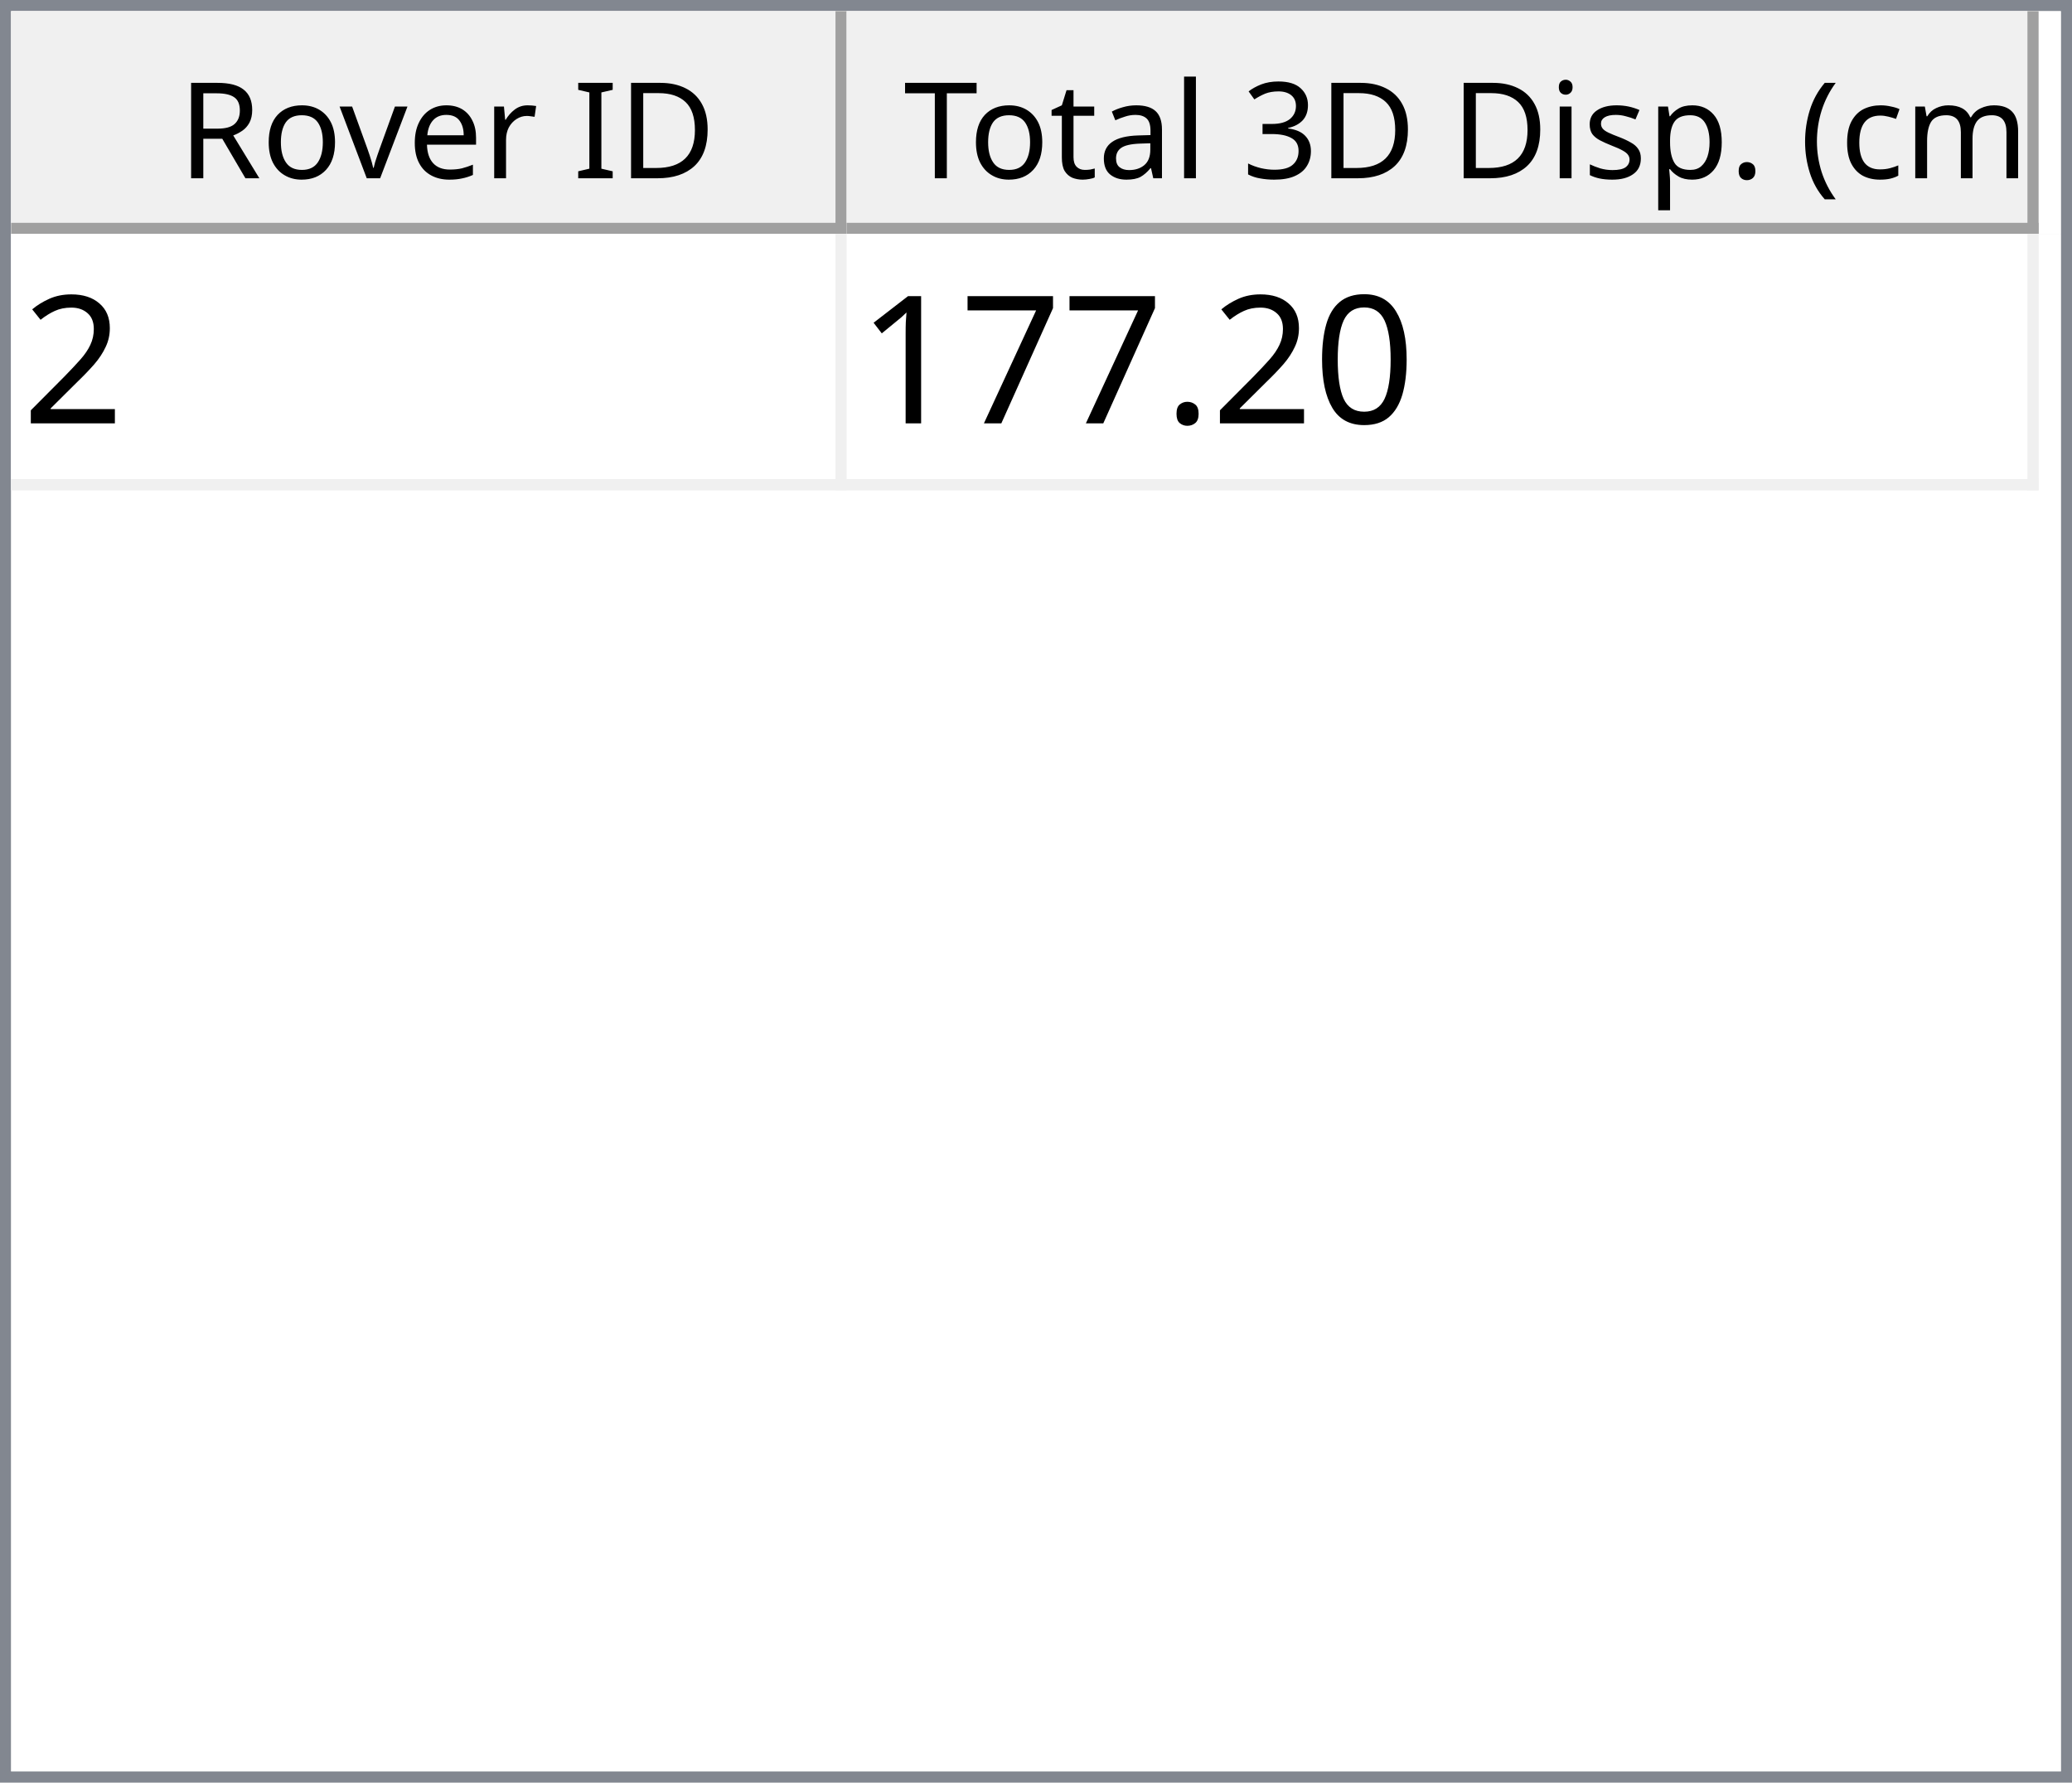
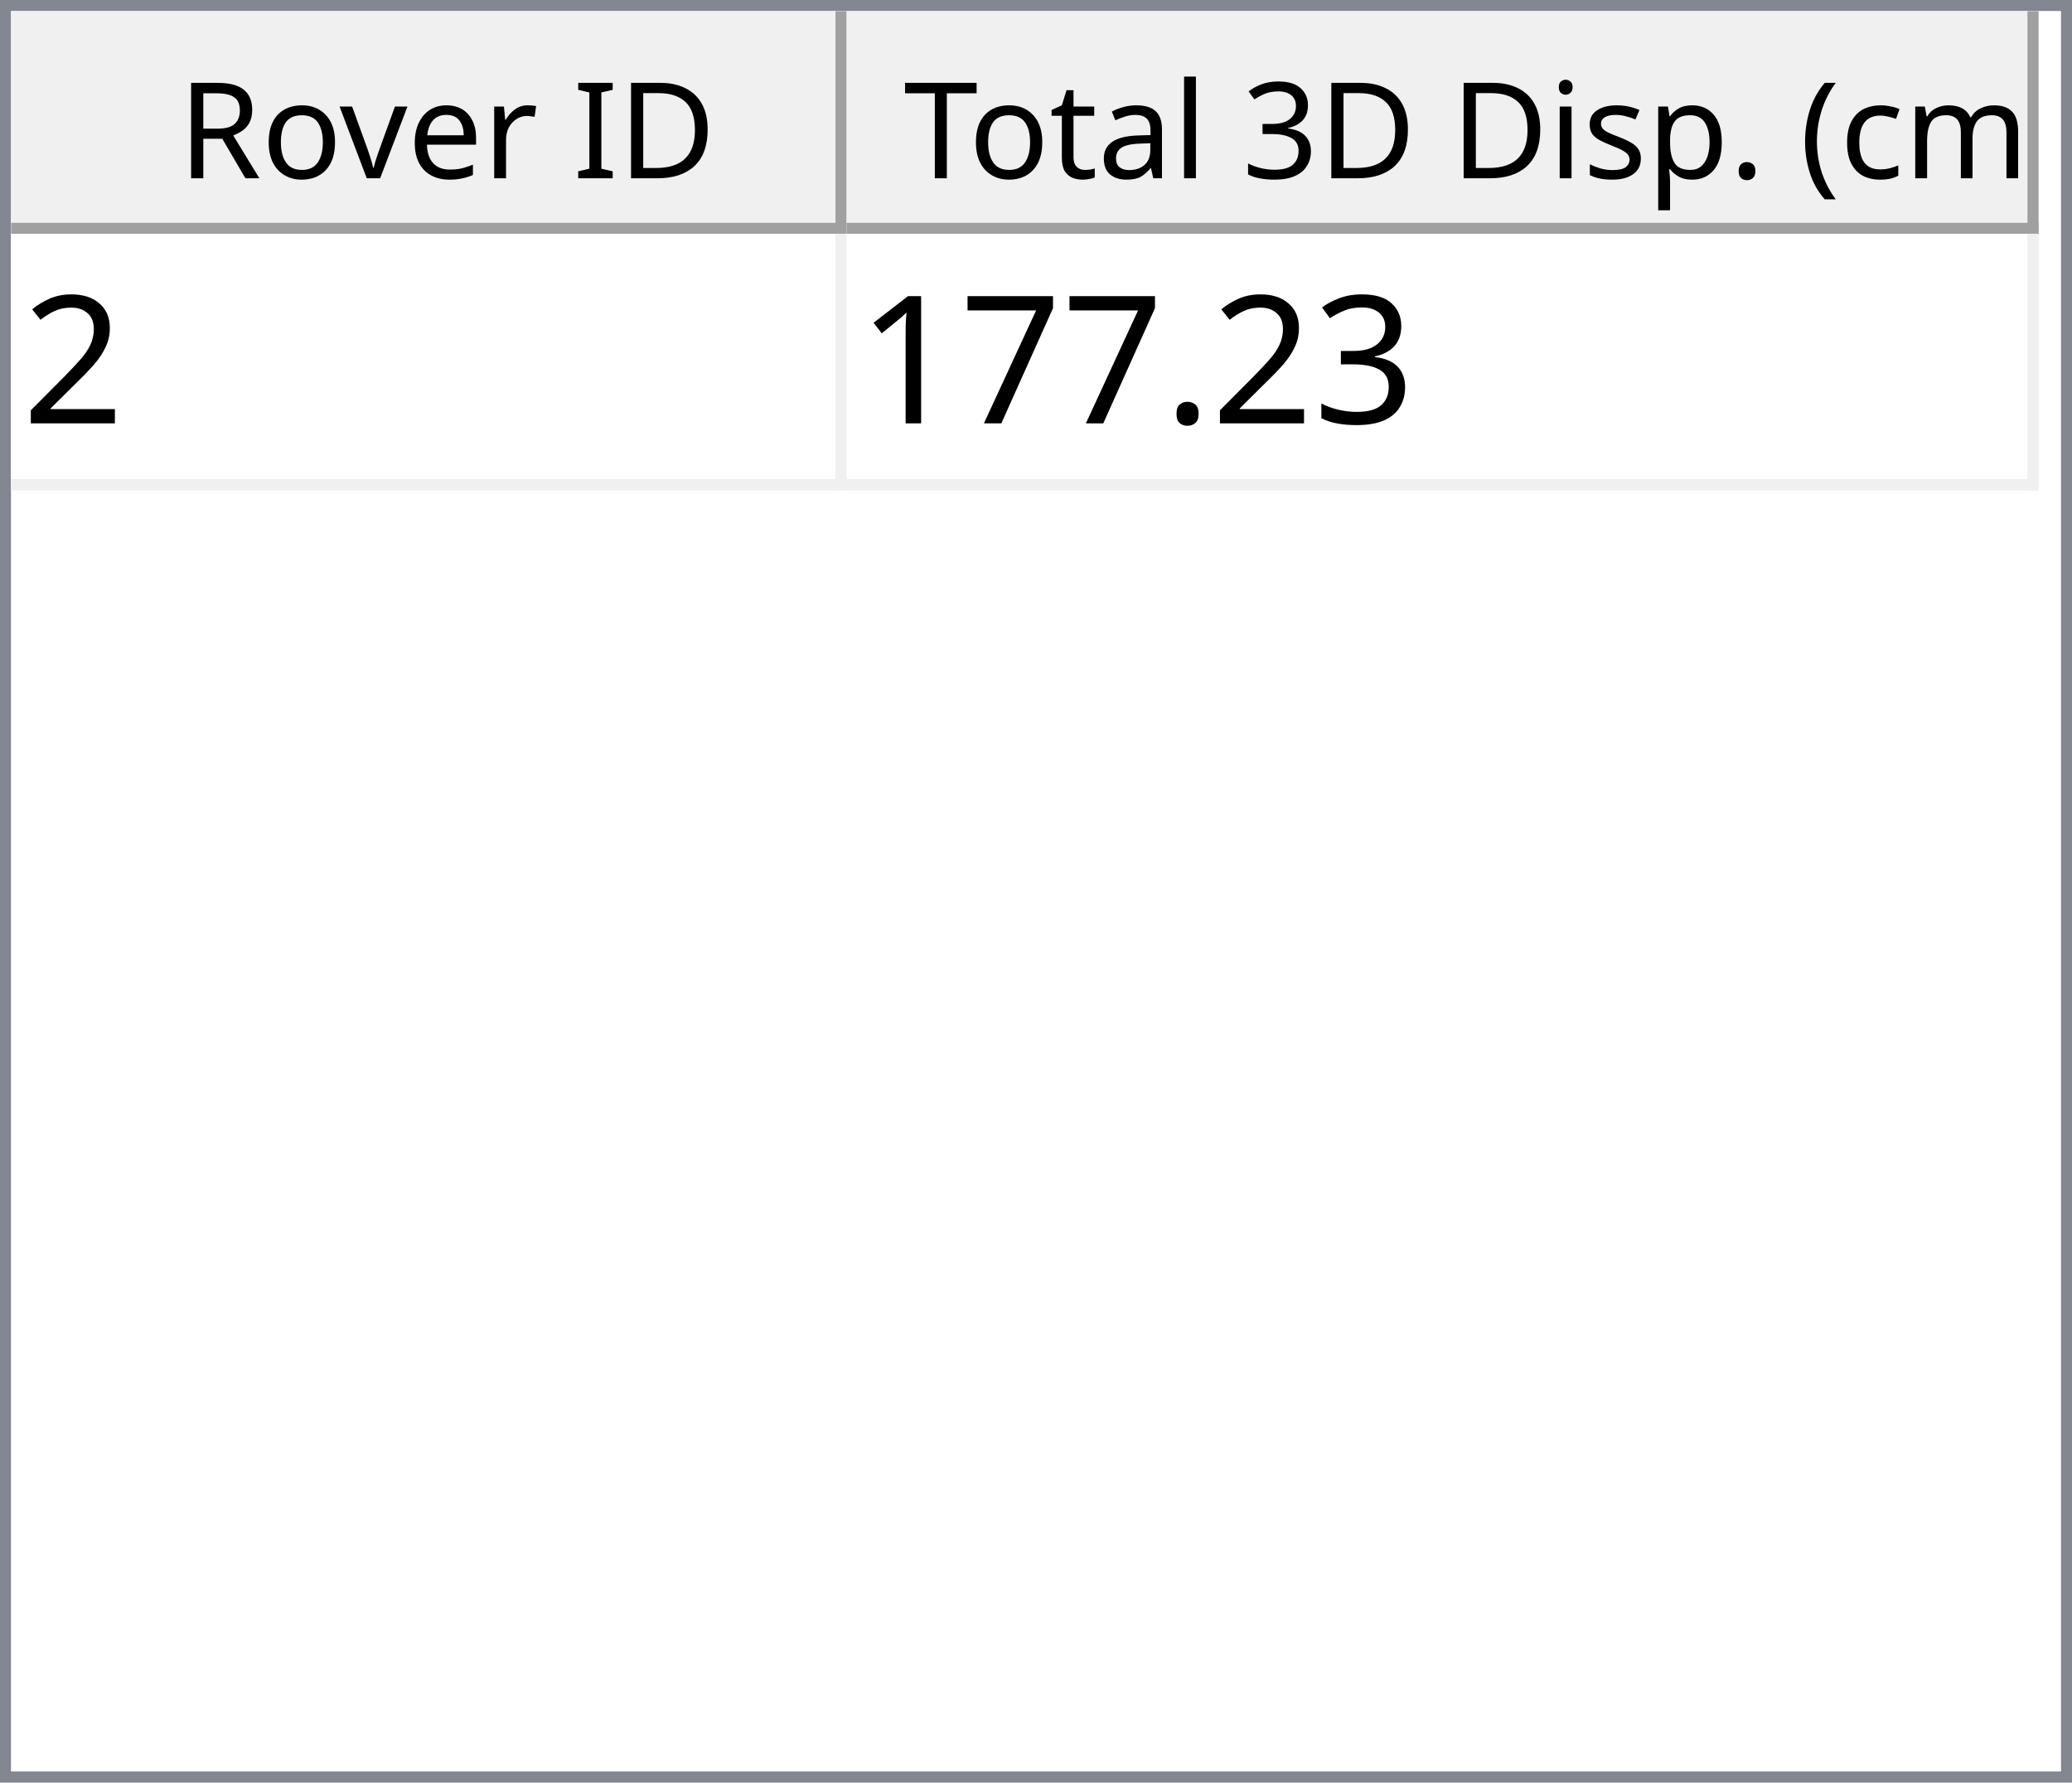
<svg xmlns="http://www.w3.org/2000/svg" style="fill-opacity:1; color-rendering:auto; color-interpolation:auto; text-rendering:auto; stroke:black; stroke-linecap:square; stroke-miterlimit:10; shape-rendering:auto; stroke-opacity:1; fill:black; stroke-dasharray:none; font-weight:normal; stroke-width:1; font-family:'Dialog'; font-style:normal; stroke-linejoin:miter; font-size:12px; stroke-dashoffset:0; image-rendering:auto;" width="186" height="160">
  <defs id="genericDefs" />
  <g>
    <defs id="defs1">
      <clipPath clipPathUnits="userSpaceOnUse" id="clipPath1">
        <path d="M0 0 L186 0 L186 160 L0 160 L0 0 Z" />
      </clipPath>
      <clipPath clipPathUnits="userSpaceOnUse" id="clipPath2">
        <path d="M0 0 L0 160 L186 160 L186 0 Z" />
      </clipPath>
      <clipPath clipPathUnits="userSpaceOnUse" id="clipPath3">
        <path d="M0 0 L0 20 L184 20 L184 0 Z" />
      </clipPath>
      <clipPath clipPathUnits="userSpaceOnUse" id="clipPath4">
        <path d="M0 0 L0 20 L75 20 L75 0 Z" />
      </clipPath>
      <clipPath clipPathUnits="userSpaceOnUse" id="clipPath5">
        <path d="M1 1 L1 19 L74 19 L74 1 Z" />
      </clipPath>
      <clipPath clipPathUnits="userSpaceOnUse" id="clipPath6">
        <path d="M0 0 L0 18 L73 18 L73 0 Z" />
      </clipPath>
      <clipPath clipPathUnits="userSpaceOnUse" id="clipPath7">
        <path d="M-0.5 -0.5 L-0.5 19.5 L74.5 19.5 L74.5 -0.5 Z" />
      </clipPath>
      <clipPath clipPathUnits="userSpaceOnUse" id="clipPath8">
        <path d="M0 0 L0 20 L107 20 L107 0 Z" />
      </clipPath>
      <clipPath clipPathUnits="userSpaceOnUse" id="clipPath9">
        <path d="M1 1 L1 19 L106 19 L106 1 Z" />
      </clipPath>
      <clipPath clipPathUnits="userSpaceOnUse" id="clipPath10">
        <path d="M0 0 L0 18 L105 18 L105 0 Z" />
      </clipPath>
      <clipPath clipPathUnits="userSpaceOnUse" id="clipPath11">
        <path d="M-0.5 -0.5 L-0.5 19.5 L106.5 19.5 L106.5 -0.5 Z" />
      </clipPath>
      <clipPath clipPathUnits="userSpaceOnUse" id="clipPath12">
        <path d="M0 0 L0 138 L184 138 L184 0 Z" />
      </clipPath>
      <clipPath clipPathUnits="userSpaceOnUse" id="clipPath13">
        <path d="M0 0 L0 23 L182 23 L182 0 Z" />
      </clipPath>
      <clipPath clipPathUnits="userSpaceOnUse" id="clipPath14">
        <path d="M-0.5 -0.5 L-0.5 22.5 L181.5 22.5 L181.5 -0.5 Z" />
      </clipPath>
      <clipPath clipPathUnits="userSpaceOnUse" id="clipPath15">
        <path d="M0 0 L0 22 L74 22 L74 0 Z" />
      </clipPath>
      <clipPath clipPathUnits="userSpaceOnUse" id="clipPath16">
        <path d="M0 0 L0 22 L106 22 L106 0 Z" />
      </clipPath>
      <font horiz-adv-x="64.551" id="font1">
        <font-face ascent="107.91" descent="25.098" units-per-em="100" style="font-style:normal; font-family:Segoe UI; font-weight:normal;" />
        <missing-glyph horiz-adv-x="64.551" d="M8.109 0 L8.109 68.266 L56.453 68.266 L56.453 0 L8.109 0 ZM15.328 7.234 L49.219 7.234 L49.219 61.031 L15.328 61.031 L15.328 7.234 Z" />
        <glyph unicode="D" horiz-adv-x="70.117" d="M9.188 0 L9.188 70.016 L28.516 70.016 Q65.531 70.016 65.531 35.891 Q65.531 19.672 55.25 9.836 Q44.969 0 27.734 0 L9.188 0 ZM17.391 62.594 L17.391 7.422 L27.828 7.422 Q41.609 7.422 49.273 14.797 Q56.938 22.172 56.938 35.688 Q56.938 62.594 28.328 62.594 L17.391 62.594 Z" />
        <glyph unicode="I" horiz-adv-x="26.611" d="M17.391 0 L9.188 0 L9.188 70.016 L17.391 70.016 L17.391 0 Z" />
        <glyph unicode=" " horiz-adv-x="27.393" d="" />
        <glyph unicode="r" horiz-adv-x="34.766" d="M34.188 41.891 Q32.078 43.5 28.125 43.5 Q23 43.5 19.555 38.672 Q16.109 33.844 16.109 25.484 L16.109 0 L8.109 0 L8.109 50 L16.109 50 L16.109 39.703 L16.312 39.703 Q18.016 44.969 21.531 47.922 Q25.047 50.875 29.391 50.875 Q32.516 50.875 34.188 50.203 L34.188 41.891 Z" />
        <glyph unicode="e" horiz-adv-x="52.295" d="M48.297 23 L12.984 23 Q13.188 14.656 17.484 10.109 Q21.781 5.562 29.297 5.562 Q37.75 5.562 44.828 11.141 L44.828 3.609 Q38.234 -1.172 27.391 -1.172 Q16.797 -1.172 10.742 5.641 Q4.688 12.453 4.688 24.812 Q4.688 36.469 11.305 43.82 Q17.922 51.172 27.734 51.172 Q37.547 51.172 42.922 44.828 Q48.297 38.484 48.297 27.203 L48.297 23 ZM40.094 29.781 Q40.047 36.719 36.75 40.578 Q33.453 44.438 27.594 44.438 Q21.922 44.438 17.969 40.383 Q14.016 36.328 13.094 29.781 L40.094 29.781 Z" />
        <glyph unicode="v" horiz-adv-x="47.9" d="M47.406 50 L27.484 0 L19.625 0 L0.688 50 L9.469 50 L22.172 13.672 Q23.578 9.672 23.922 6.688 L24.125 6.688 Q24.609 10.453 25.688 13.484 L38.969 50 L47.406 50 Z" />
        <glyph unicode="o" horiz-adv-x="58.594" d="M29 -1.172 Q17.922 -1.172 11.305 5.836 Q4.688 12.844 4.688 24.422 Q4.688 37.016 11.57 44.094 Q18.453 51.172 30.172 51.172 Q41.359 51.172 47.633 44.289 Q53.906 37.406 53.906 25.203 Q53.906 13.234 47.141 6.031 Q40.375 -1.172 29 -1.172 ZM29.594 44.438 Q21.875 44.438 17.383 39.188 Q12.891 33.938 12.891 24.703 Q12.891 15.828 17.43 10.695 Q21.969 5.562 29.594 5.562 Q37.359 5.562 41.531 10.594 Q45.703 15.625 45.703 24.906 Q45.703 34.281 41.531 39.359 Q37.359 44.438 29.594 44.438 Z" />
        <glyph unicode="R" horiz-adv-x="59.814" d="M59.375 0 L49.609 0 L37.891 19.625 Q36.281 22.359 34.766 24.289 Q33.25 26.219 31.664 27.438 Q30.078 28.656 28.25 29.219 Q26.422 29.781 24.125 29.781 L17.391 29.781 L17.391 0 L9.188 0 L9.188 70.016 L30.078 70.016 Q34.672 70.016 38.555 68.867 Q42.438 67.719 45.289 65.375 Q48.141 63.031 49.758 59.547 Q51.375 56.062 51.375 51.375 Q51.375 47.703 50.273 44.656 Q49.172 41.609 47.148 39.211 Q45.125 36.812 42.266 35.133 Q39.406 33.453 35.844 32.516 L35.844 32.328 Q37.594 31.547 38.891 30.547 Q40.188 29.547 41.359 28.18 Q42.531 26.812 43.68 25.078 Q44.828 23.344 46.234 21.047 L59.375 0 ZM17.391 62.594 L17.391 37.203 L28.516 37.203 Q31.594 37.203 34.203 38.133 Q36.812 39.062 38.719 40.797 Q40.625 42.531 41.703 45.047 Q42.781 47.562 42.781 50.688 Q42.781 56.297 39.141 59.445 Q35.5 62.594 28.609 62.594 L17.391 62.594 Z" />
        <glyph unicode=")" horiz-adv-x="30.176" d="M8.297 -15.922 L1.172 -15.922 Q16.406 2.344 16.406 26.812 Q16.406 51.469 1.078 70.016 L8.297 70.016 Q23.531 52.156 23.531 26.703 Q23.531 1.375 8.297 -15.922 Z" />
        <glyph unicode="m" horiz-adv-x="86.133" d="M79.109 0 L71.094 0 L71.094 28.719 Q71.094 37.016 68.531 40.727 Q65.969 44.438 59.906 44.438 Q54.781 44.438 51.195 39.75 Q47.609 35.062 47.609 28.516 L47.609 0 L39.594 0 L39.594 29.688 Q39.594 44.438 28.219 44.438 Q22.953 44.438 19.531 40.016 Q16.109 35.594 16.109 28.516 L16.109 0 L8.109 0 L8.109 50 L16.109 50 L16.109 42.094 L16.312 42.094 Q21.625 51.172 31.844 51.172 Q36.969 51.172 40.773 48.312 Q44.578 45.453 46 40.828 Q51.562 51.172 62.594 51.172 Q79.109 51.172 79.109 30.812 L79.109 0 Z" />
        <glyph unicode="c" horiz-adv-x="46.191" d="M42.188 2.297 Q36.422 -1.172 28.516 -1.172 Q17.828 -1.172 11.258 5.789 Q4.688 12.75 4.688 23.828 Q4.688 36.188 11.766 43.68 Q18.844 51.172 30.672 51.172 Q37.25 51.172 42.281 48.734 L42.281 40.531 Q36.719 44.438 30.375 44.438 Q22.703 44.438 17.797 38.945 Q12.891 33.453 12.891 24.516 Q12.891 15.719 17.508 10.641 Q22.125 5.562 29.891 5.562 Q36.422 5.562 42.188 9.906 L42.188 2.297 Z" />
        <glyph unicode="(" horiz-adv-x="30.176" d="M29.109 -15.922 L21.969 -15.922 Q6.844 1.375 6.844 26.703 Q6.844 52.156 21.969 70.016 L29.203 70.016 Q13.875 51.469 13.875 26.812 Q13.875 2.344 29.109 -15.922 Z" />
        <glyph unicode="." horiz-adv-x="21.68" d="M10.891 -1.078 Q8.641 -1.078 7.055 0.539 Q5.469 2.156 5.469 4.391 Q5.469 6.641 7.055 8.273 Q8.641 9.906 10.891 9.906 Q13.188 9.906 14.797 8.273 Q16.406 6.641 16.406 4.391 Q16.406 2.156 14.797 0.539 Q13.188 -1.078 10.891 -1.078 Z" />
        <glyph unicode="p" horiz-adv-x="58.789" d="M16.312 7.234 L16.109 7.234 L16.109 -23 L8.109 -23 L8.109 50 L16.109 50 L16.109 41.219 L16.312 41.219 Q22.219 51.172 33.594 51.172 Q43.266 51.172 48.688 44.461 Q54.109 37.75 54.109 26.469 Q54.109 13.922 48 6.375 Q41.891 -1.172 31.297 -1.172 Q21.578 -1.172 16.312 7.234 ZM16.109 27.391 L16.109 20.406 Q16.109 14.203 20.141 9.883 Q24.172 5.562 30.375 5.562 Q37.641 5.562 41.773 11.133 Q45.906 16.703 45.906 26.609 Q45.906 34.969 42.047 39.703 Q38.188 44.438 31.594 44.438 Q24.609 44.438 20.359 39.578 Q16.109 34.719 16.109 27.391 Z" />
        <glyph unicode="s" horiz-adv-x="42.432" d="M5.078 1.812 L5.078 10.406 Q11.625 5.562 19.484 5.562 Q30.031 5.562 30.031 12.594 Q30.031 14.594 29.125 15.992 Q28.219 17.391 26.68 18.461 Q25.141 19.531 23.07 20.383 Q21 21.234 18.609 22.172 Q15.281 23.484 12.766 24.828 Q10.25 26.172 8.57 27.859 Q6.891 29.547 6.031 31.695 Q5.172 33.844 5.172 36.719 Q5.172 40.234 6.789 42.945 Q8.406 45.656 11.086 47.484 Q13.766 49.312 17.211 50.242 Q20.656 51.172 24.312 51.172 Q30.812 51.172 35.938 48.922 L35.938 40.828 Q30.422 44.438 23.25 44.438 Q21 44.438 19.195 43.922 Q17.391 43.406 16.094 42.477 Q14.797 41.547 14.086 40.258 Q13.375 38.969 13.375 37.406 Q13.375 35.453 14.086 34.133 Q14.797 32.812 16.164 31.789 Q17.531 30.766 19.484 29.938 Q21.438 29.109 23.922 28.125 Q27.25 26.859 29.883 25.516 Q32.516 24.172 34.375 22.484 Q36.234 20.797 37.234 18.602 Q38.234 16.406 38.234 13.375 Q38.234 9.672 36.602 6.938 Q34.969 4.203 32.234 2.398 Q29.5 0.594 25.93 -0.289 Q22.359 -1.172 18.453 -1.172 Q10.75 -1.172 5.078 1.812 Z" />
        <glyph unicode="i" horiz-adv-x="24.219" d="M12.203 62.703 Q10.062 62.703 8.547 64.164 Q7.031 65.625 7.031 67.875 Q7.031 70.125 8.547 71.609 Q10.062 73.094 12.203 73.094 Q14.406 73.094 15.945 71.609 Q17.484 70.125 17.484 67.875 Q17.484 65.719 15.945 64.211 Q14.406 62.703 12.203 62.703 ZM16.109 0 L8.109 0 L8.109 50 L16.109 50 L16.109 0 Z" />
        <glyph unicode="3" horiz-adv-x="53.906" d="M46.531 19.828 Q46.531 15.094 44.75 11.211 Q42.969 7.328 39.719 4.57 Q36.469 1.812 31.93 0.297 Q27.391 -1.219 21.922 -1.219 Q11.922 -1.219 6 2.594 L6 11.188 Q13.094 5.609 22.219 5.609 Q25.875 5.609 28.828 6.539 Q31.781 7.469 33.906 9.227 Q36.031 10.984 37.18 13.477 Q38.328 15.969 38.328 19.094 Q38.328 32.812 18.797 32.812 L12.984 32.812 L12.984 39.594 L18.5 39.594 Q35.797 39.594 35.797 52.484 Q35.797 64.406 22.609 64.406 Q15.188 64.406 8.688 59.422 L8.688 67.188 Q15.375 71.188 24.609 71.188 Q29 71.188 32.57 69.969 Q36.141 68.75 38.68 66.555 Q41.219 64.359 42.609 61.281 Q44 58.203 44 54.5 Q44 40.672 30.031 36.719 L30.031 36.531 Q33.594 36.141 36.625 34.797 Q39.656 33.453 41.852 31.305 Q44.047 29.156 45.289 26.25 Q46.531 23.344 46.531 19.828 Z" />
        <glyph unicode="l" horiz-adv-x="24.219" d="M16.109 0 L8.109 0 L8.109 74.031 L16.109 74.031 L16.109 0 Z" />
        <glyph unicode="a" horiz-adv-x="50.879" d="M43.891 0 L35.891 0 L35.891 7.812 L35.688 7.812 Q30.469 -1.172 20.312 -1.172 Q12.844 -1.172 8.617 2.781 Q4.391 6.734 4.391 13.281 Q4.391 27.297 20.906 29.594 L35.891 31.688 Q35.891 44.438 25.594 44.438 Q16.547 44.438 9.281 38.281 L9.281 46.484 Q16.656 51.172 26.266 51.172 Q43.891 51.172 43.891 32.516 L43.891 0 ZM35.891 25.297 L23.828 23.641 Q18.266 22.859 15.43 20.875 Q12.594 18.891 12.594 13.875 Q12.594 10.203 15.211 7.883 Q17.828 5.562 22.172 5.562 Q28.125 5.562 32.008 9.742 Q35.891 13.922 35.891 20.312 L35.891 25.297 Z" />
        <glyph unicode="t" horiz-adv-x="33.887" d="M31.297 0.484 Q28.469 -1.078 23.828 -1.078 Q10.688 -1.078 10.688 13.578 L10.688 43.172 L2.094 43.172 L2.094 50 L10.688 50 L10.688 62.203 L18.703 64.797 L18.703 50 L31.297 50 L31.297 43.172 L18.703 43.172 L18.703 14.984 Q18.703 9.969 20.414 7.82 Q22.125 5.672 26.078 5.672 Q29.109 5.672 31.297 7.328 L31.297 0.484 Z" />
        <glyph unicode="T" horiz-adv-x="52.393" d="M50.594 62.594 L30.375 62.594 L30.375 0 L22.172 0 L22.172 62.594 L2 62.594 L2 70.016 L50.594 70.016 L50.594 62.594 Z" />
      </font>
      <font horiz-adv-x="75.0" id="font2">
        <font-face ascent="100.537" descent="21.973" units-per-em="100" style="font-style:normal; font-family:sans-serif; font-weight:normal;" />
        <missing-glyph horiz-adv-x="75.0" d="M12.5 0 L12.5 62.5 L62.5 62.5 L62.5 0 L12.5 0 ZM14.062 1.562 L60.938 1.562 L60.938 60.938 L14.062 60.938 L14.062 1.562 Z" />
        <glyph unicode="2" horiz-adv-x="55.615" d="M50.344 8.453 L50.344 0 L3.031 0 Q2.938 3.172 4.047 6.109 Q5.859 10.938 9.836 15.625 Q13.812 20.312 21.344 26.469 Q33.016 36.031 37.117 41.625 Q41.219 47.219 41.219 52.203 Q41.219 57.422 37.477 61.008 Q33.734 64.594 27.734 64.594 Q21.391 64.594 17.578 60.789 Q13.766 56.984 13.719 50.25 L4.688 51.172 Q5.609 61.281 11.664 66.578 Q17.719 71.875 27.938 71.875 Q38.234 71.875 44.242 66.164 Q50.25 60.453 50.25 52 Q50.25 47.703 48.492 43.555 Q46.734 39.406 42.656 34.812 Q38.578 30.219 29.109 22.219 Q21.188 15.578 18.945 13.211 Q16.703 10.844 15.234 8.453 L50.344 8.453 Z" />
-         <glyph unicode="0" horiz-adv-x="55.615" d="M4.156 35.297 Q4.156 48 6.766 55.742 Q9.375 63.484 14.523 67.68 Q19.672 71.875 27.484 71.875 Q33.25 71.875 37.594 69.555 Q41.938 67.234 44.773 62.867 Q47.609 58.5 49.219 52.227 Q50.828 45.953 50.828 35.297 Q50.828 22.703 48.242 14.969 Q45.656 7.234 40.508 3.008 Q35.359 -1.219 27.484 -1.219 Q17.141 -1.219 11.234 6.203 Q4.156 15.141 4.156 35.297 ZM13.188 35.297 Q13.188 17.672 17.312 11.836 Q21.438 6 27.484 6 Q33.547 6 37.672 11.859 Q41.797 17.719 41.797 35.297 Q41.797 52.984 37.672 58.789 Q33.547 64.594 27.391 64.594 Q21.344 64.594 17.719 59.469 Q13.188 52.938 13.188 35.297 Z" />
+         <glyph unicode="3" horiz-adv-x="55.615" d="M4.203 18.891 L12.984 20.062 Q14.5 12.594 18.141 9.297 Q21.781 6 27 6 Q33.203 6 37.477 10.297 Q41.75 14.594 41.75 20.953 Q41.75 27 37.797 30.93 Q33.844 34.859 27.734 34.859 Q25.25 34.859 21.531 33.891 L22.516 41.609 Q23.391 41.5 23.922 41.5 Q29.547 41.5 34.039 44.43 Q38.531 47.359 38.531 53.469 Q38.531 58.297 35.258 61.477 Q31.984 64.656 26.812 64.656 Q21.688 64.656 18.266 61.43 Q14.844 58.203 13.875 51.766 L5.078 53.328 Q6.688 62.156 12.398 67.016 Q18.109 71.875 26.609 71.875 Q32.469 71.875 37.398 69.359 Q42.328 66.844 44.945 62.5 Q47.562 58.156 47.562 53.266 Q47.562 48.641 45.07 44.828 Q42.578 41.016 37.703 38.766 Q44.047 37.312 47.562 32.695 Q51.078 28.078 51.078 21.141 Q51.078 11.766 44.242 5.25 Q37.406 -1.266 26.953 -1.266 Q17.531 -1.266 11.305 4.352 Q5.078 9.969 4.203 18.891 Z" />
        <glyph unicode="." horiz-adv-x="27.783" d="M9.078 0 L9.078 10.016 L19.094 10.016 L19.094 0 L9.078 0 Z" />
        <glyph unicode="7" horiz-adv-x="55.615" d="M4.734 62.203 L4.734 70.656 L51.078 70.656 L51.078 63.812 Q44.234 56.547 37.523 44.484 Q30.812 32.422 27.156 19.672 Q24.516 10.688 23.781 0 L14.75 0 Q14.891 8.453 18.062 20.414 Q21.234 32.375 27.172 43.484 Q33.109 54.594 39.797 62.203 L4.734 62.203 Z" />
        <glyph unicode="1" horiz-adv-x="55.615" d="M37.25 0 L28.469 0 L28.469 56 Q25.297 52.984 20.141 49.953 Q14.984 46.922 10.891 45.406 L10.891 53.906 Q18.266 57.375 23.781 62.305 Q29.297 67.234 31.594 71.875 L37.25 71.875 L37.25 0 Z" />
      </font>
    </defs>
    <g style="fill:white; stroke:white;">
      <rect x="0" y="0" width="186" style="clip-path:url(#clipPath1); stroke:none;" height="160" />
    </g>
    <g style="fill:white; text-rendering:optimizeSpeed; color-rendering:optimizeSpeed; image-rendering:optimizeSpeed; shape-rendering:crispEdges; stroke:white; color-interpolation:sRGB;">
      <rect x="0" width="186" height="160" y="0" style="stroke:none;" />
      <path style="stroke:none;" d="M0 160 L186 160 L186 0 L0 0 Z" />
    </g>
    <g style="fill:rgb(240,240,240); font-family:'Segoe UI'; stroke:rgb(240,240,240);">
      <rect x="0" y="0" width="186" style="clip-path:url(#clipPath2); stroke:none;" height="160" />
    </g>
    <g style="fill:rgb(130,135,144); font-family:'Segoe UI'; stroke:rgb(130,135,144);">
      <path d="M0 0 L186 0 L186 160 L0 160 L0 0 ZM1 1 L185 1 L185 159 L1 159 L1 1 Z" style="fill-rule:evenodd; clip-path:url(#clipPath2); stroke:none;" />
    </g>
    <g style="fill:white; font-family:'Segoe UI'; stroke:white;" transform="translate(1,1)">
      <rect x="0" y="0" width="184" style="clip-path:url(#clipPath3); stroke:none;" height="20" />
    </g>
    <g style="fill:rgb(240,240,240); font-family:'Segoe UI'; stroke:rgb(240,240,240);" transform="translate(1,1)">
      <rect x="0" y="0" width="75" style="clip-path:url(#clipPath4); stroke:none;" height="20" />
    </g>
    <g style="font-family:'Segoe UI';" transform="translate(2,2)">
      <text x="14" xml:space="preserve" y="14" style="clip-path:url(#clipPath6); stroke:none;">Rover ID</text>
    </g>
    <g style="fill:rgb(160,160,160); font-family:'Segoe UI'; stroke:rgb(160,160,160); stroke-linejoin:bevel;" transform="translate(1.5,1.5)">
      <line x1="74" x2="74" y1="0" style="fill:none; clip-path:url(#clipPath7);" y2="19" />
    </g>
    <g style="fill:rgb(160,160,160); font-family:'Segoe UI'; stroke:rgb(160,160,160); stroke-linejoin:bevel;" transform="matrix(1,0,0,1,1,1) translate(0.5,0.5)">
      <line x1="0" x2="74" y1="19" style="fill:none; clip-path:url(#clipPath7);" y2="19" />
    </g>
    <g style="fill:rgb(240,240,240); font-family:'Segoe UI'; stroke:rgb(240,240,240);" transform="translate(76,1)">
      <rect x="0" y="0" width="107" style="clip-path:url(#clipPath8); stroke:none;" height="20" />
    </g>
    <g style="font-family:'Segoe UI';" transform="translate(77,2)">
      <text x="1" xml:space="preserve" y="14" style="clip-path:url(#clipPath10); stroke:none;"> Total 3D Disp. (cm)</text>
    </g>
    <g style="fill:rgb(160,160,160); font-family:'Segoe UI'; stroke:rgb(160,160,160); stroke-linejoin:bevel;" transform="translate(76.5,1.5)">
      <line x1="106" x2="106" y1="0" style="fill:none; clip-path:url(#clipPath11);" y2="19" />
    </g>
    <g style="fill:rgb(160,160,160); font-family:'Segoe UI'; stroke:rgb(160,160,160); stroke-linejoin:bevel;" transform="matrix(1,0,0,1,76,1) translate(0.5,0.5)">
      <line x1="0" x2="106" y1="19" style="fill:none; clip-path:url(#clipPath11);" y2="19" />
    </g>
    <g style="fill:white; font-family:'Segoe UI'; stroke:white;" transform="translate(1,21)">
      <rect x="0" y="0" width="184" style="clip-path:url(#clipPath12); stroke:none;" height="138" />
    </g>
    <g style="fill:rgb(240,240,240); font-size:16px; font-family:sans-serif; stroke:rgb(240,240,240);" transform="translate(1,21)">
      <rect x="0" y="0" width="182" style="clip-path:url(#clipPath13); stroke:none;" height="23" />
      <line transform="translate(0.5,0.5)" x1="0" x2="181" y1="22" style="clip-path:url(#clipPath14); fill:none; stroke-linejoin:bevel;" y2="22" />
    </g>
    <g transform="matrix(1,0,0,1,1,21) translate(0.5,0.5)" style="fill:rgb(240,240,240); font-size:16px; font-family:sans-serif; stroke:rgb(240,240,240); stroke-linejoin:bevel;">
      <line x1="74" x2="74" y1="0" style="fill:none; clip-path:url(#clipPath14);" y2="22" />
    </g>
    <g transform="matrix(1,0,0,1,1,21) translate(0.5,0.5)" style="fill:rgb(240,240,240); font-size:16px; font-family:sans-serif; stroke:rgb(240,240,240); stroke-linejoin:bevel;">
      <line x1="181" x2="181" y1="0" style="fill:none; clip-path:url(#clipPath14);" y2="22" />
    </g>
    <g style="fill:white; font-size:16px; font-family:sans-serif; stroke:white;" transform="matrix(1,0,0,1,1,21)">
      <rect x="0" y="0" width="74" style="clip-path:url(#clipPath15); stroke:none;" height="22" />
      <text x="1" y="17" style="fill:black; clip-path:url(#clipPath15); stroke:none;" xml:space="preserve">2</text>
    </g>
    <g style="fill:white; font-size:16px; font-family:sans-serif; stroke:white;" transform="matrix(1,0,0,1,1,21) translate(75,0)">
      <rect x="0" y="0" width="106" style="clip-path:url(#clipPath16); stroke:none;" height="22" />
-       <text x="1" y="17" style="fill:black; clip-path:url(#clipPath16); stroke:none;" xml:space="preserve">177.20</text>
+       <text x="1" y="17" style="fill:black; clip-path:url(#clipPath16); stroke:none;" xml:space="preserve">177.23</text>
    </g>
  </g>
</svg>
